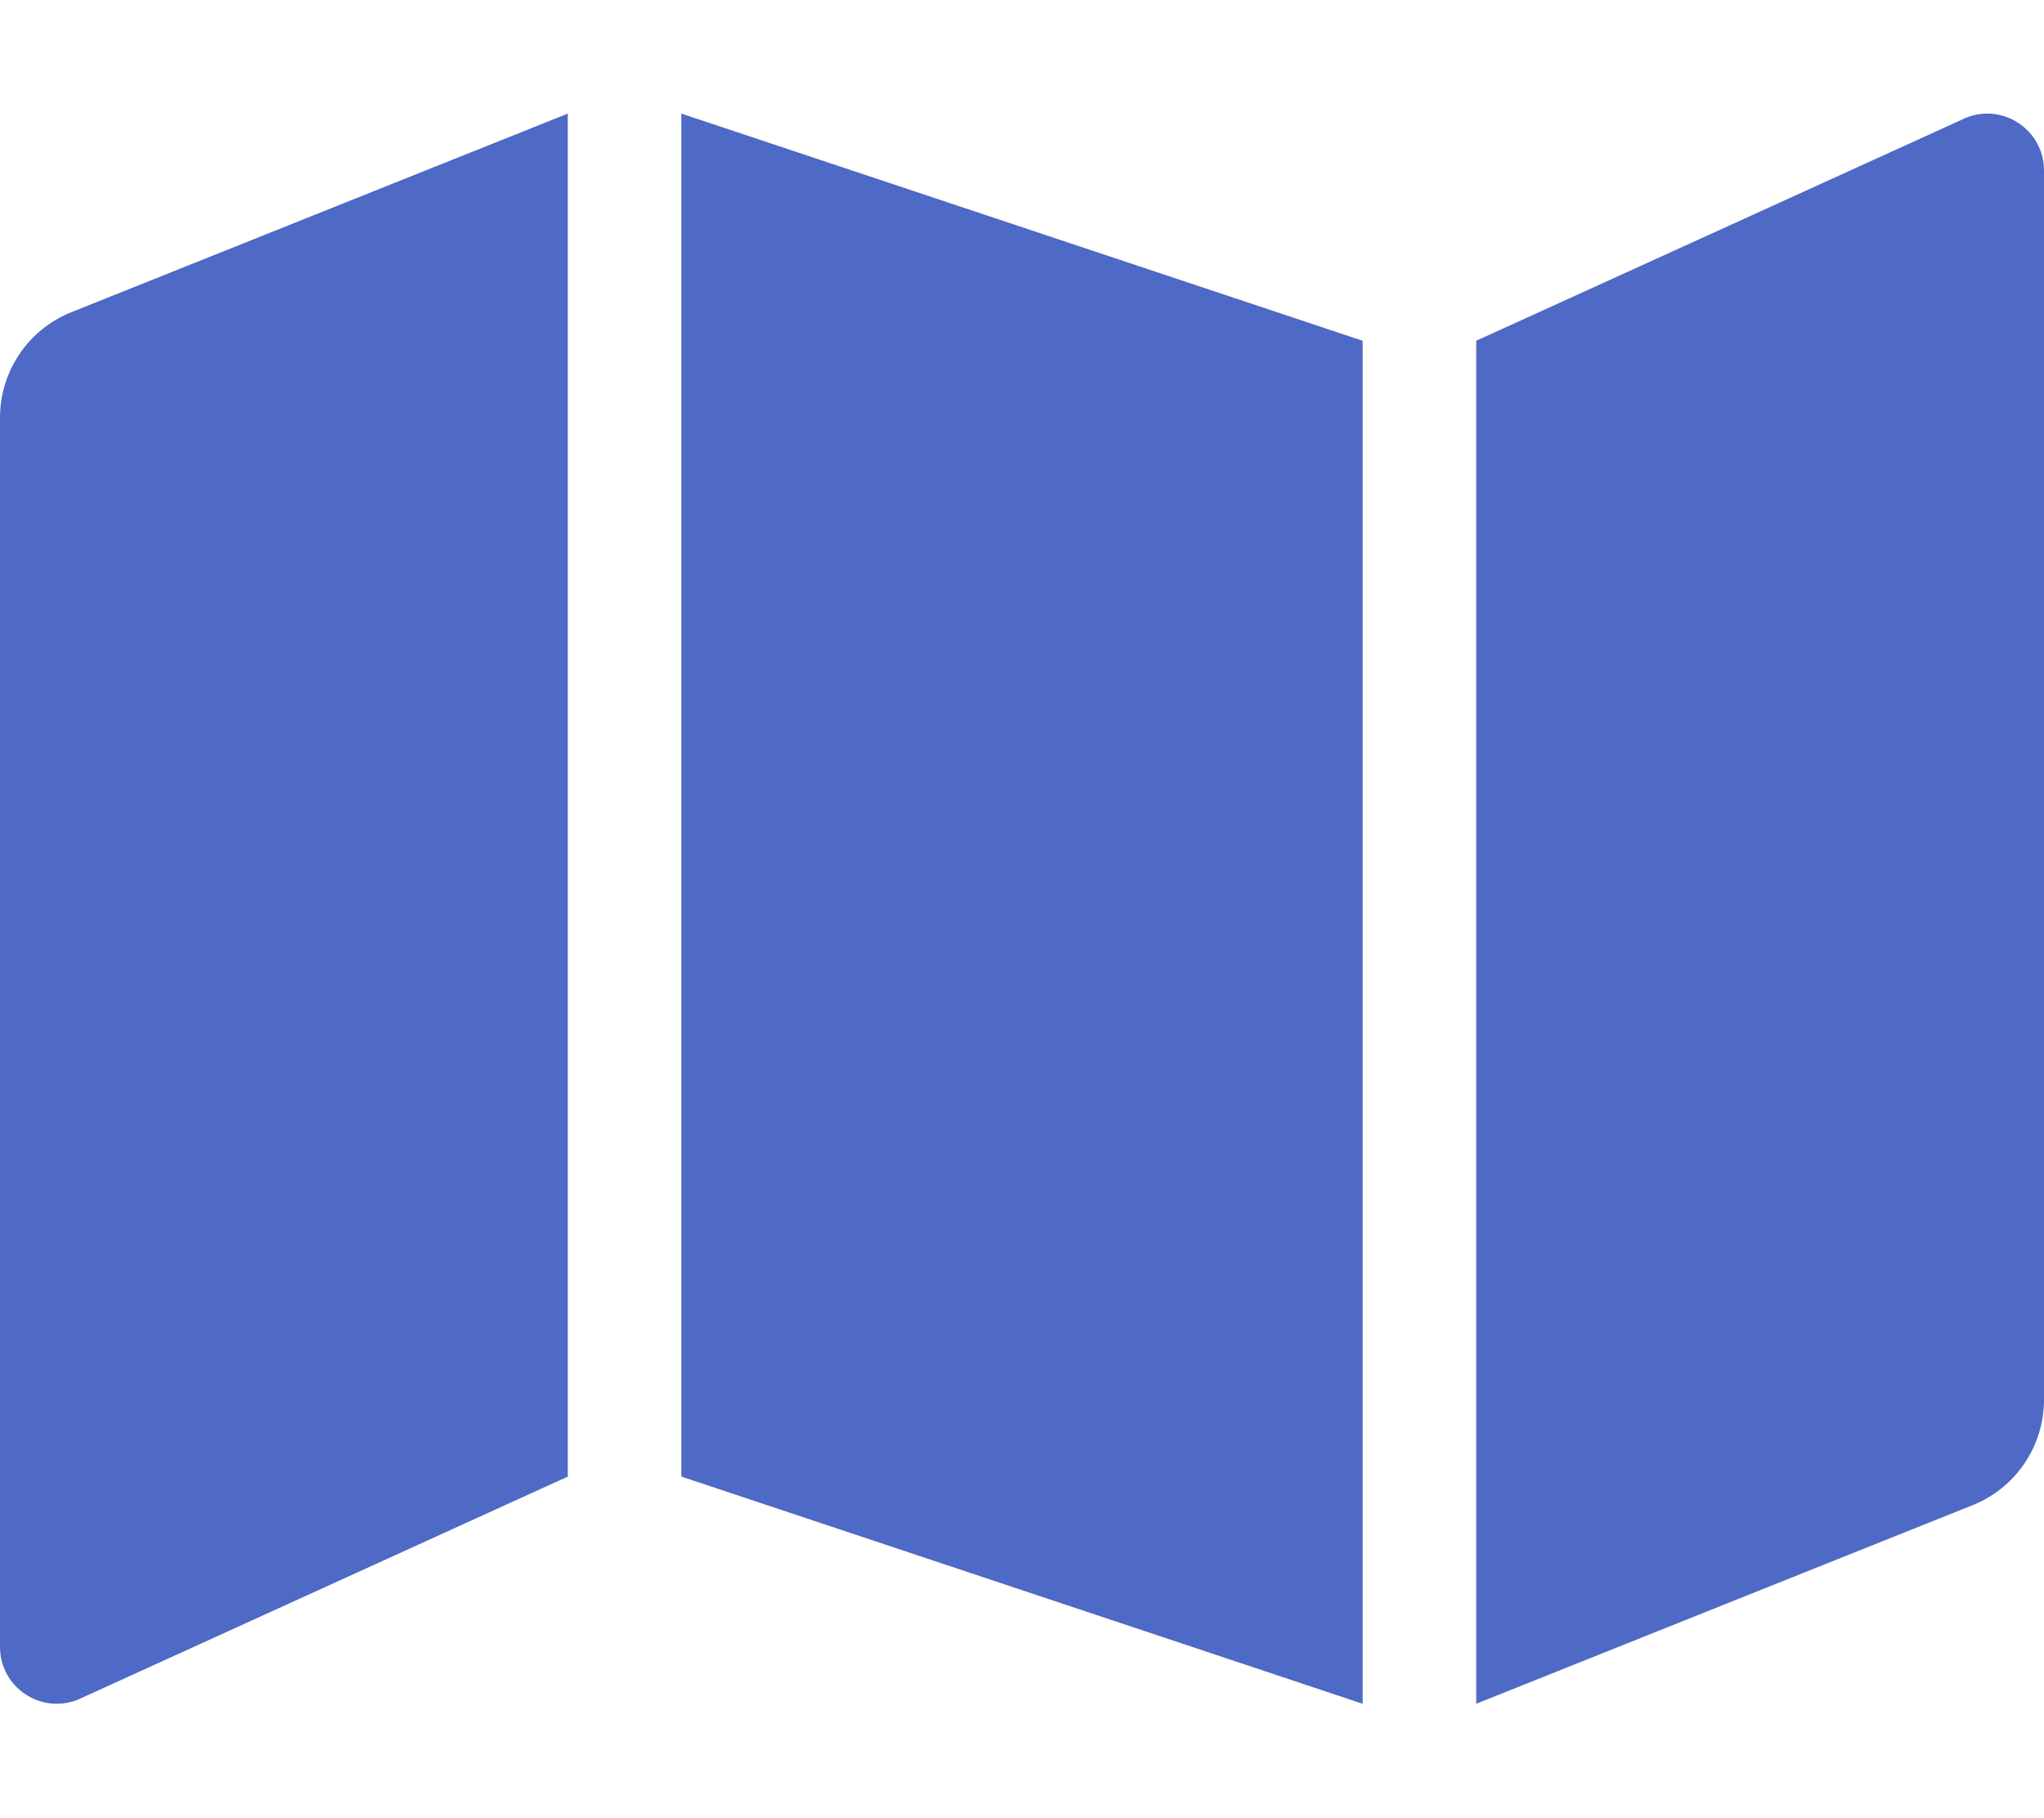
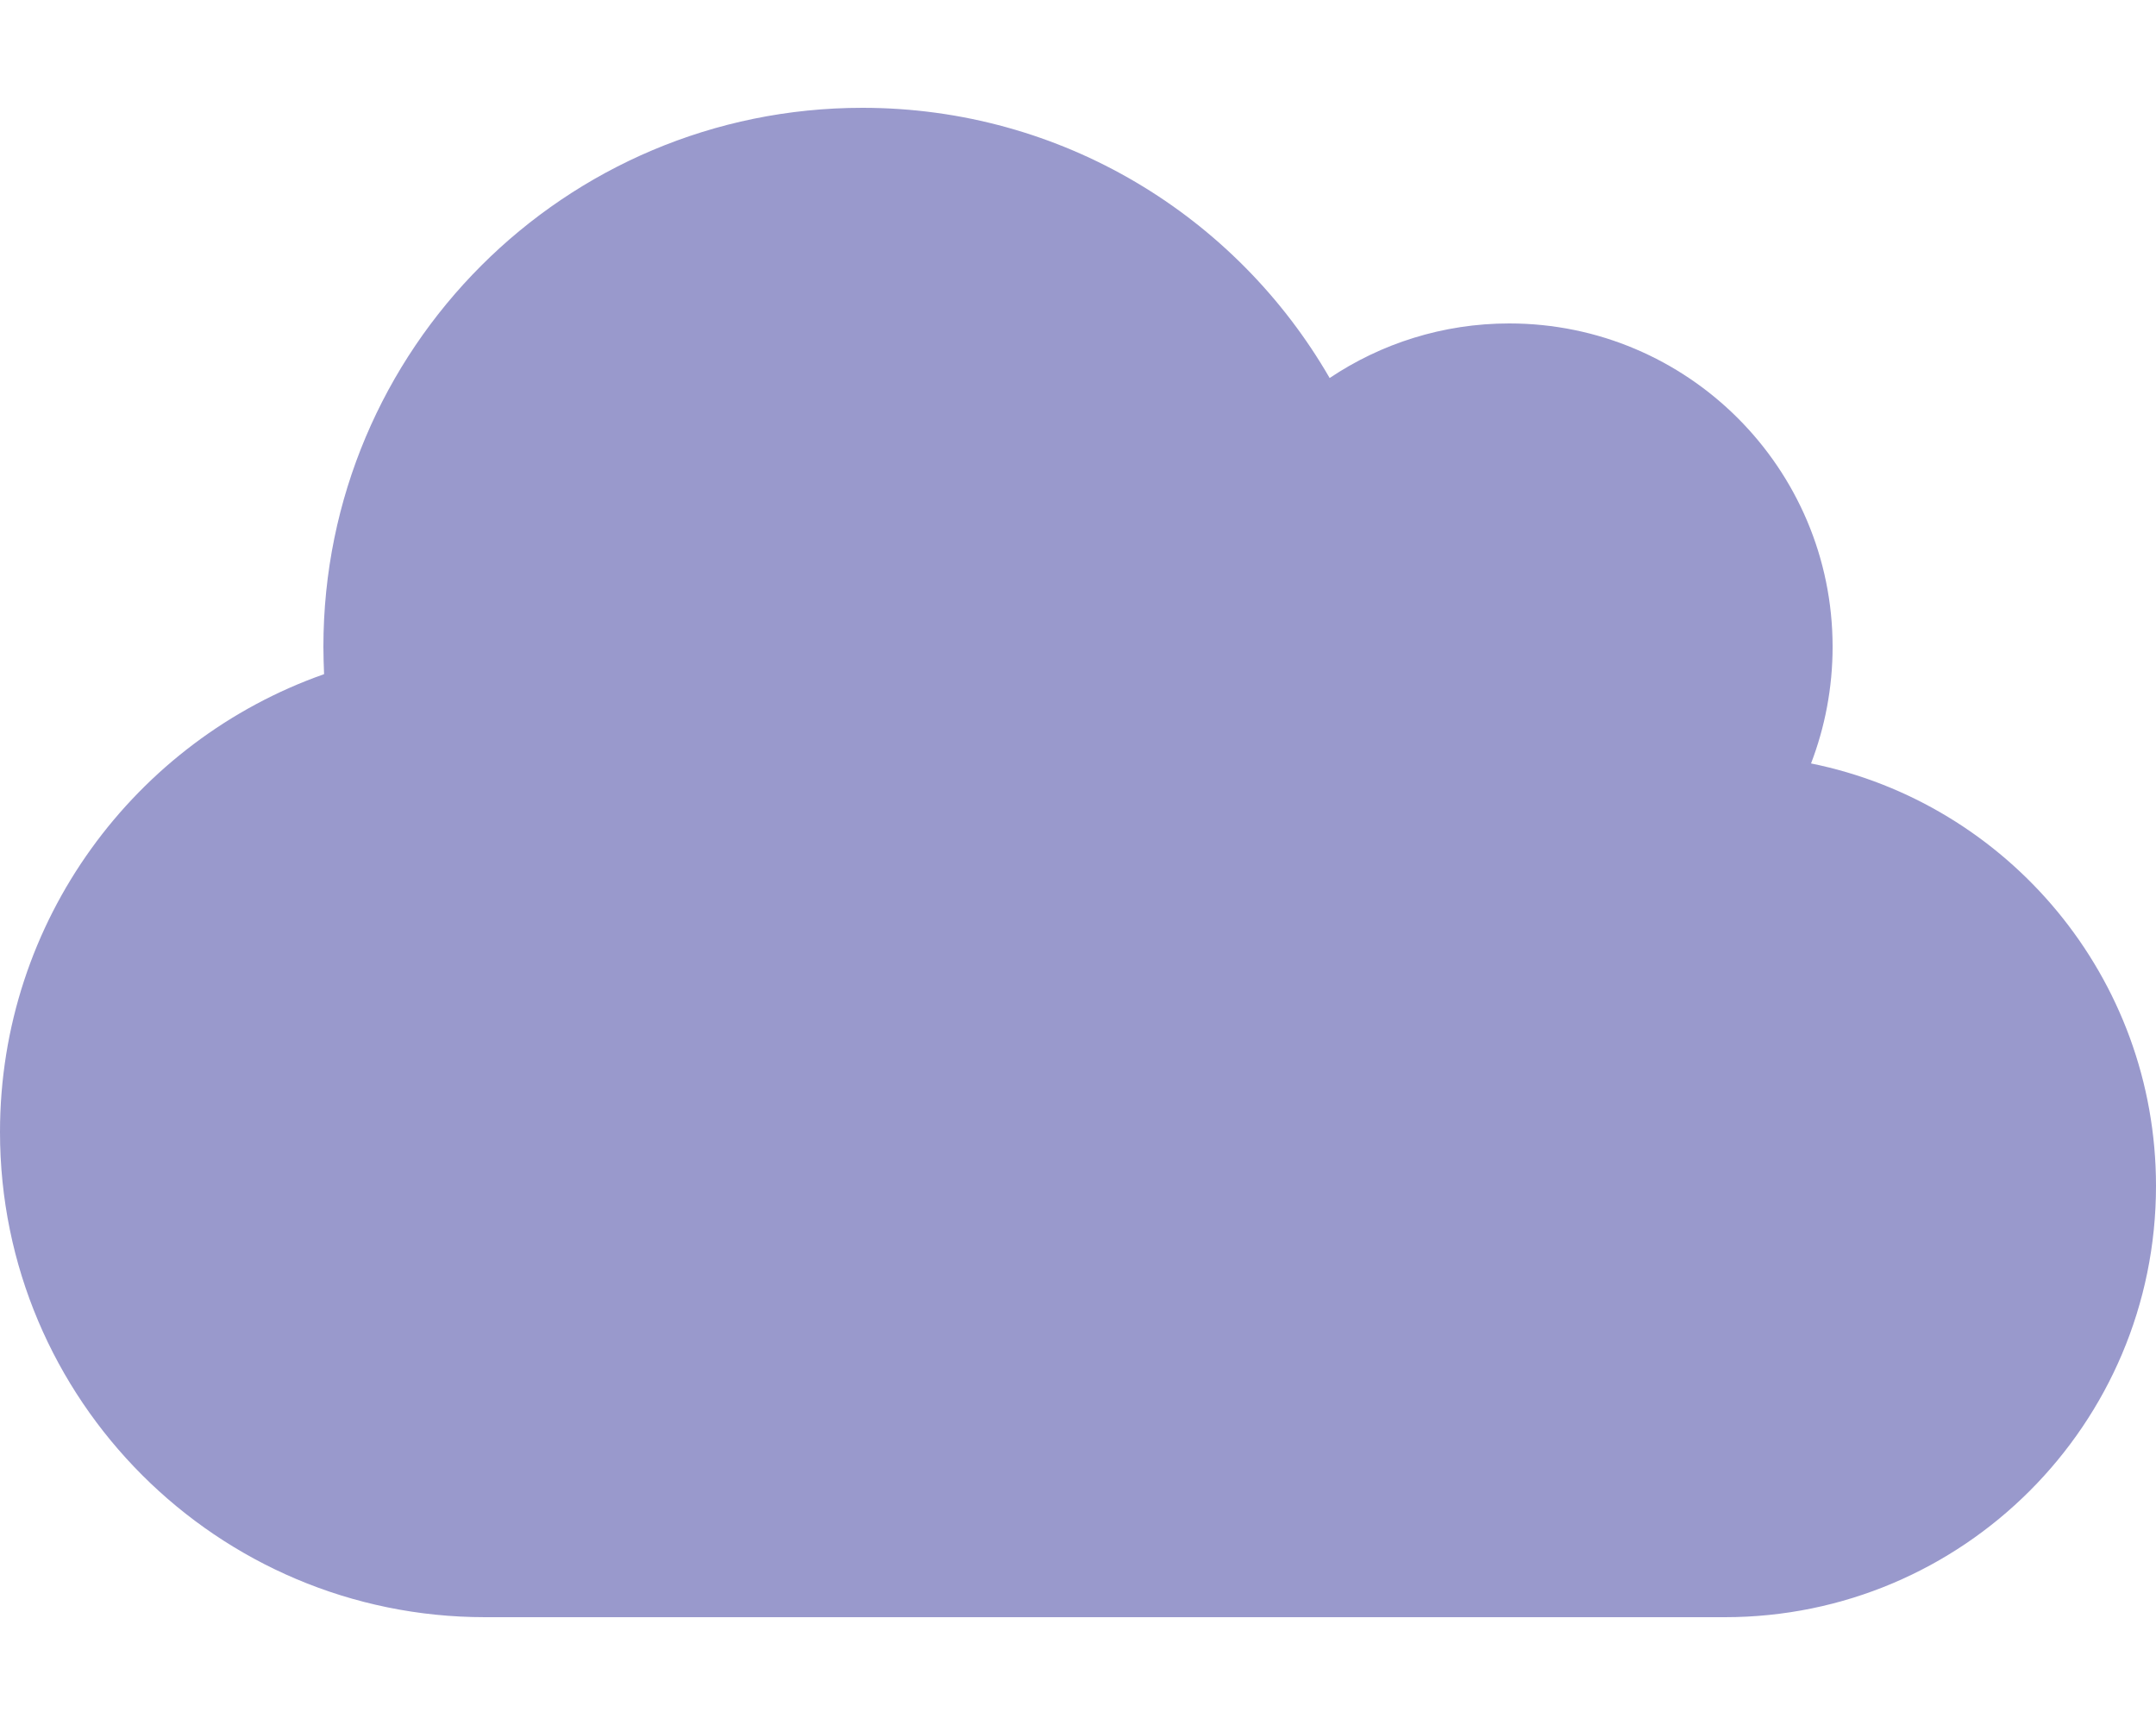
- <svg xmlns="http://www.w3.org/2000/svg" style="fill:#4F69C6;" viewBox="0 0 576 512">
-   <path d="M0 117.66v346.32c0 11.32 11.43 19.06 21.94 14.86L160 416V32L20.12 87.95A32.006 32.006 0 0 0 0 117.66zM192 416l192 64V96L192 32v384zM554.06 33.16L416 96v384l139.88-55.95A31.996 31.996 0 0 0 576 394.34V48.02c0-11.32-11.43-19.06-21.94-14.86z" />
+ <svg xmlns="http://www.w3.org/2000/svg" style="fill:#9999CC;" viewBox="0 0 640 512">
+   <path d="M537.6 226.6c4.1-10.7 6.4-22.4 6.4-34.6 0-53-43-96-96-96-19.7 0-38.1 6-53.3 16.2C367 64.2 315.3 32 256 32c-88.4 0-160 71.6-160 160 0 2.7.1 5.4.2 8.1C40.2 219.8 0 273.2 0 336c0 79.5 64.5 144 144 144h368c70.7 0 128-57.3 128-128 0-61.9-44-113.6-102.4-125.4z" />
</svg>
